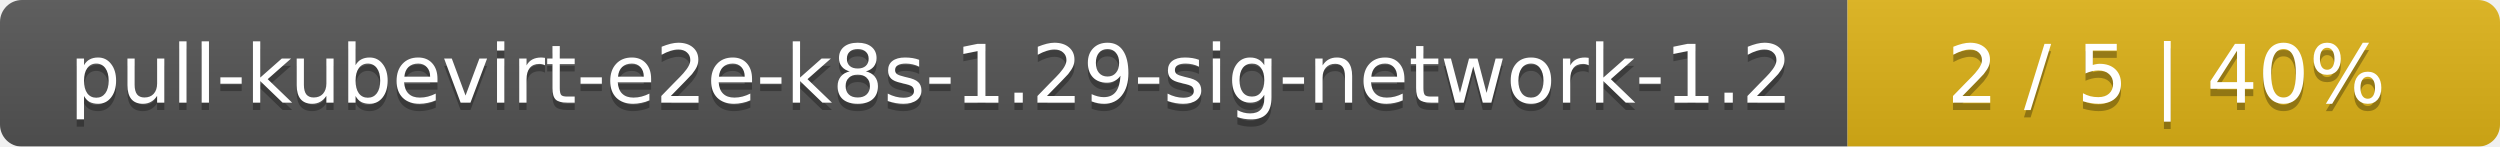
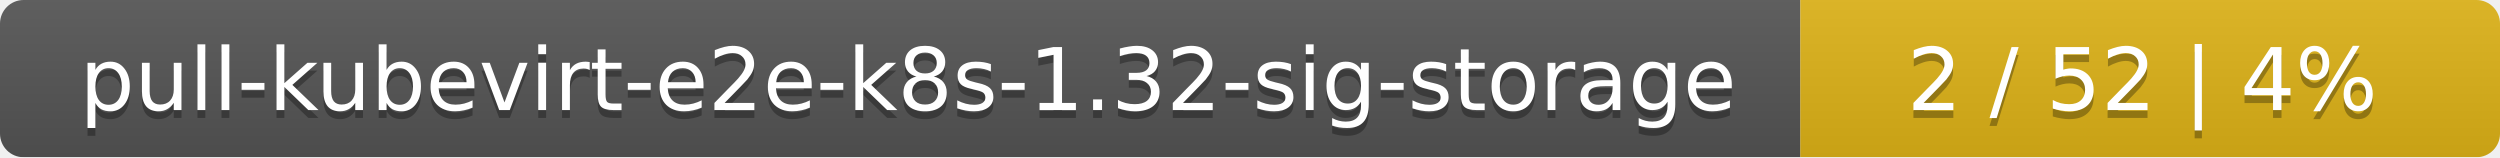
- <svg xmlns="http://www.w3.org/2000/svg" width="341" height="20">
+ <svg xmlns="http://www.w3.org/2000/svg" width="318" height="20">
  <linearGradient id="smooth" x2="0" y2="100%">
    <stop offset="0" stop-color="#bbb" stop-opacity=".1" />
    <stop offset="1" stop-opacity=".1" />
  </linearGradient>
  <mask id="round">
-     <rect width="341" height="20" rx="3" fill="#fff" />
+     <rect width="318" height="20" rx="3" fill="#fff" />
  </mask>
  <g mask="url(#round)">
-     <rect width="252" height="20" fill="#555" />
-     <rect x="252" width="89" height="20" fill="#dfb317" />
-     <rect width="341" height="20" fill="url(#smooth)" />
+     <rect width="229" height="20" fill="#555" />
+     <rect x="229" width="89" height="20" fill="#dfb317" />
+     <rect width="318" height="20" fill="url(#smooth)" />
  </g>
  <g fill="#fff" text-anchor="middle" font-family="DejaVu Sans,Verdana,Geneva,sans-serif" font-size="11">
-     <text x="127" y="15" fill="#010101" fill-opacity=".3">pull-kubevirt-e2e-k8s-1.29-sig-network-1.2</text>
-     <text x="127" y="14">pull-kubevirt-e2e-k8s-1.29-sig-network-1.2</text>
-     <text x="295.5" y="15" fill="#010101" fill-opacity=".3">2 / 5    |    40%</text>
-     <text x="295.5" y="14">2 / 5    |    40%</text>
+     <text x="115.5" y="15" fill="#010101" fill-opacity=".3">pull-kubevirt-e2e-k8s-1.32-sig-storage</text>
+     <text x="115.5" y="14">pull-kubevirt-e2e-k8s-1.32-sig-storage</text>
+     <text x="272.5" y="15" fill="#010101" fill-opacity=".3">2 / 52    |    4%</text>
+     <text x="272.5" y="14">2 / 52    |    4%</text>
  </g>
</svg>
